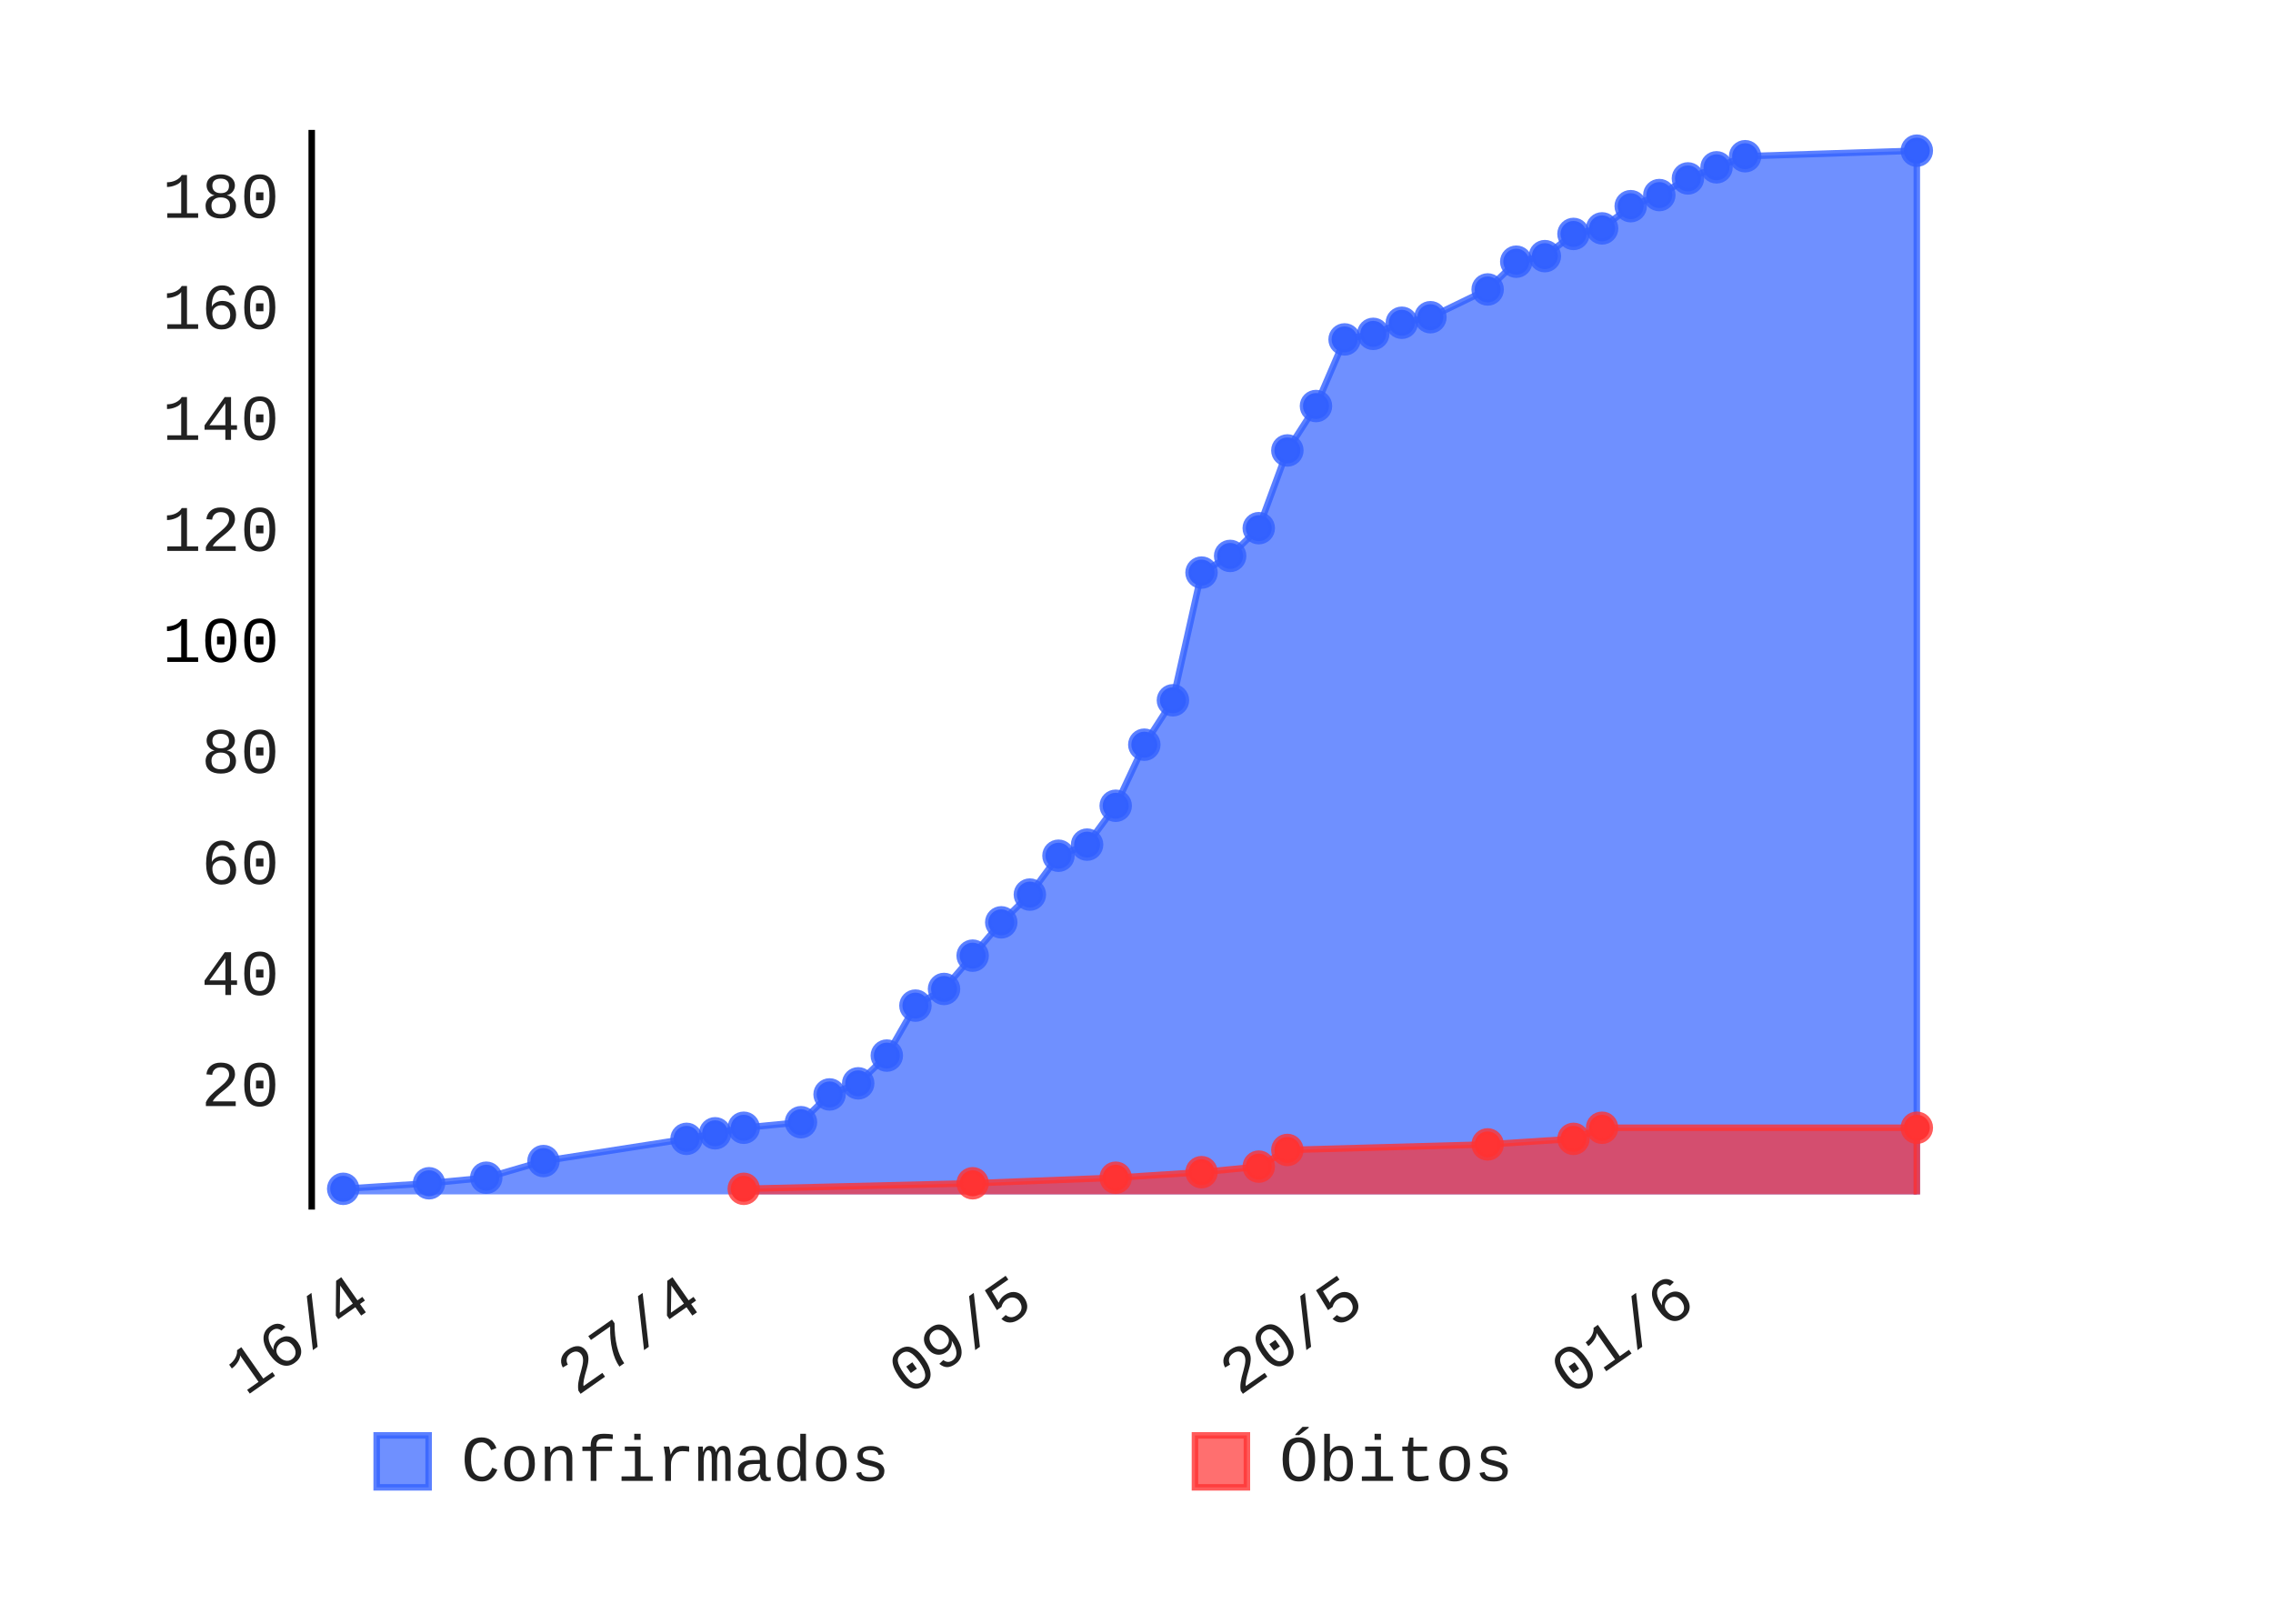
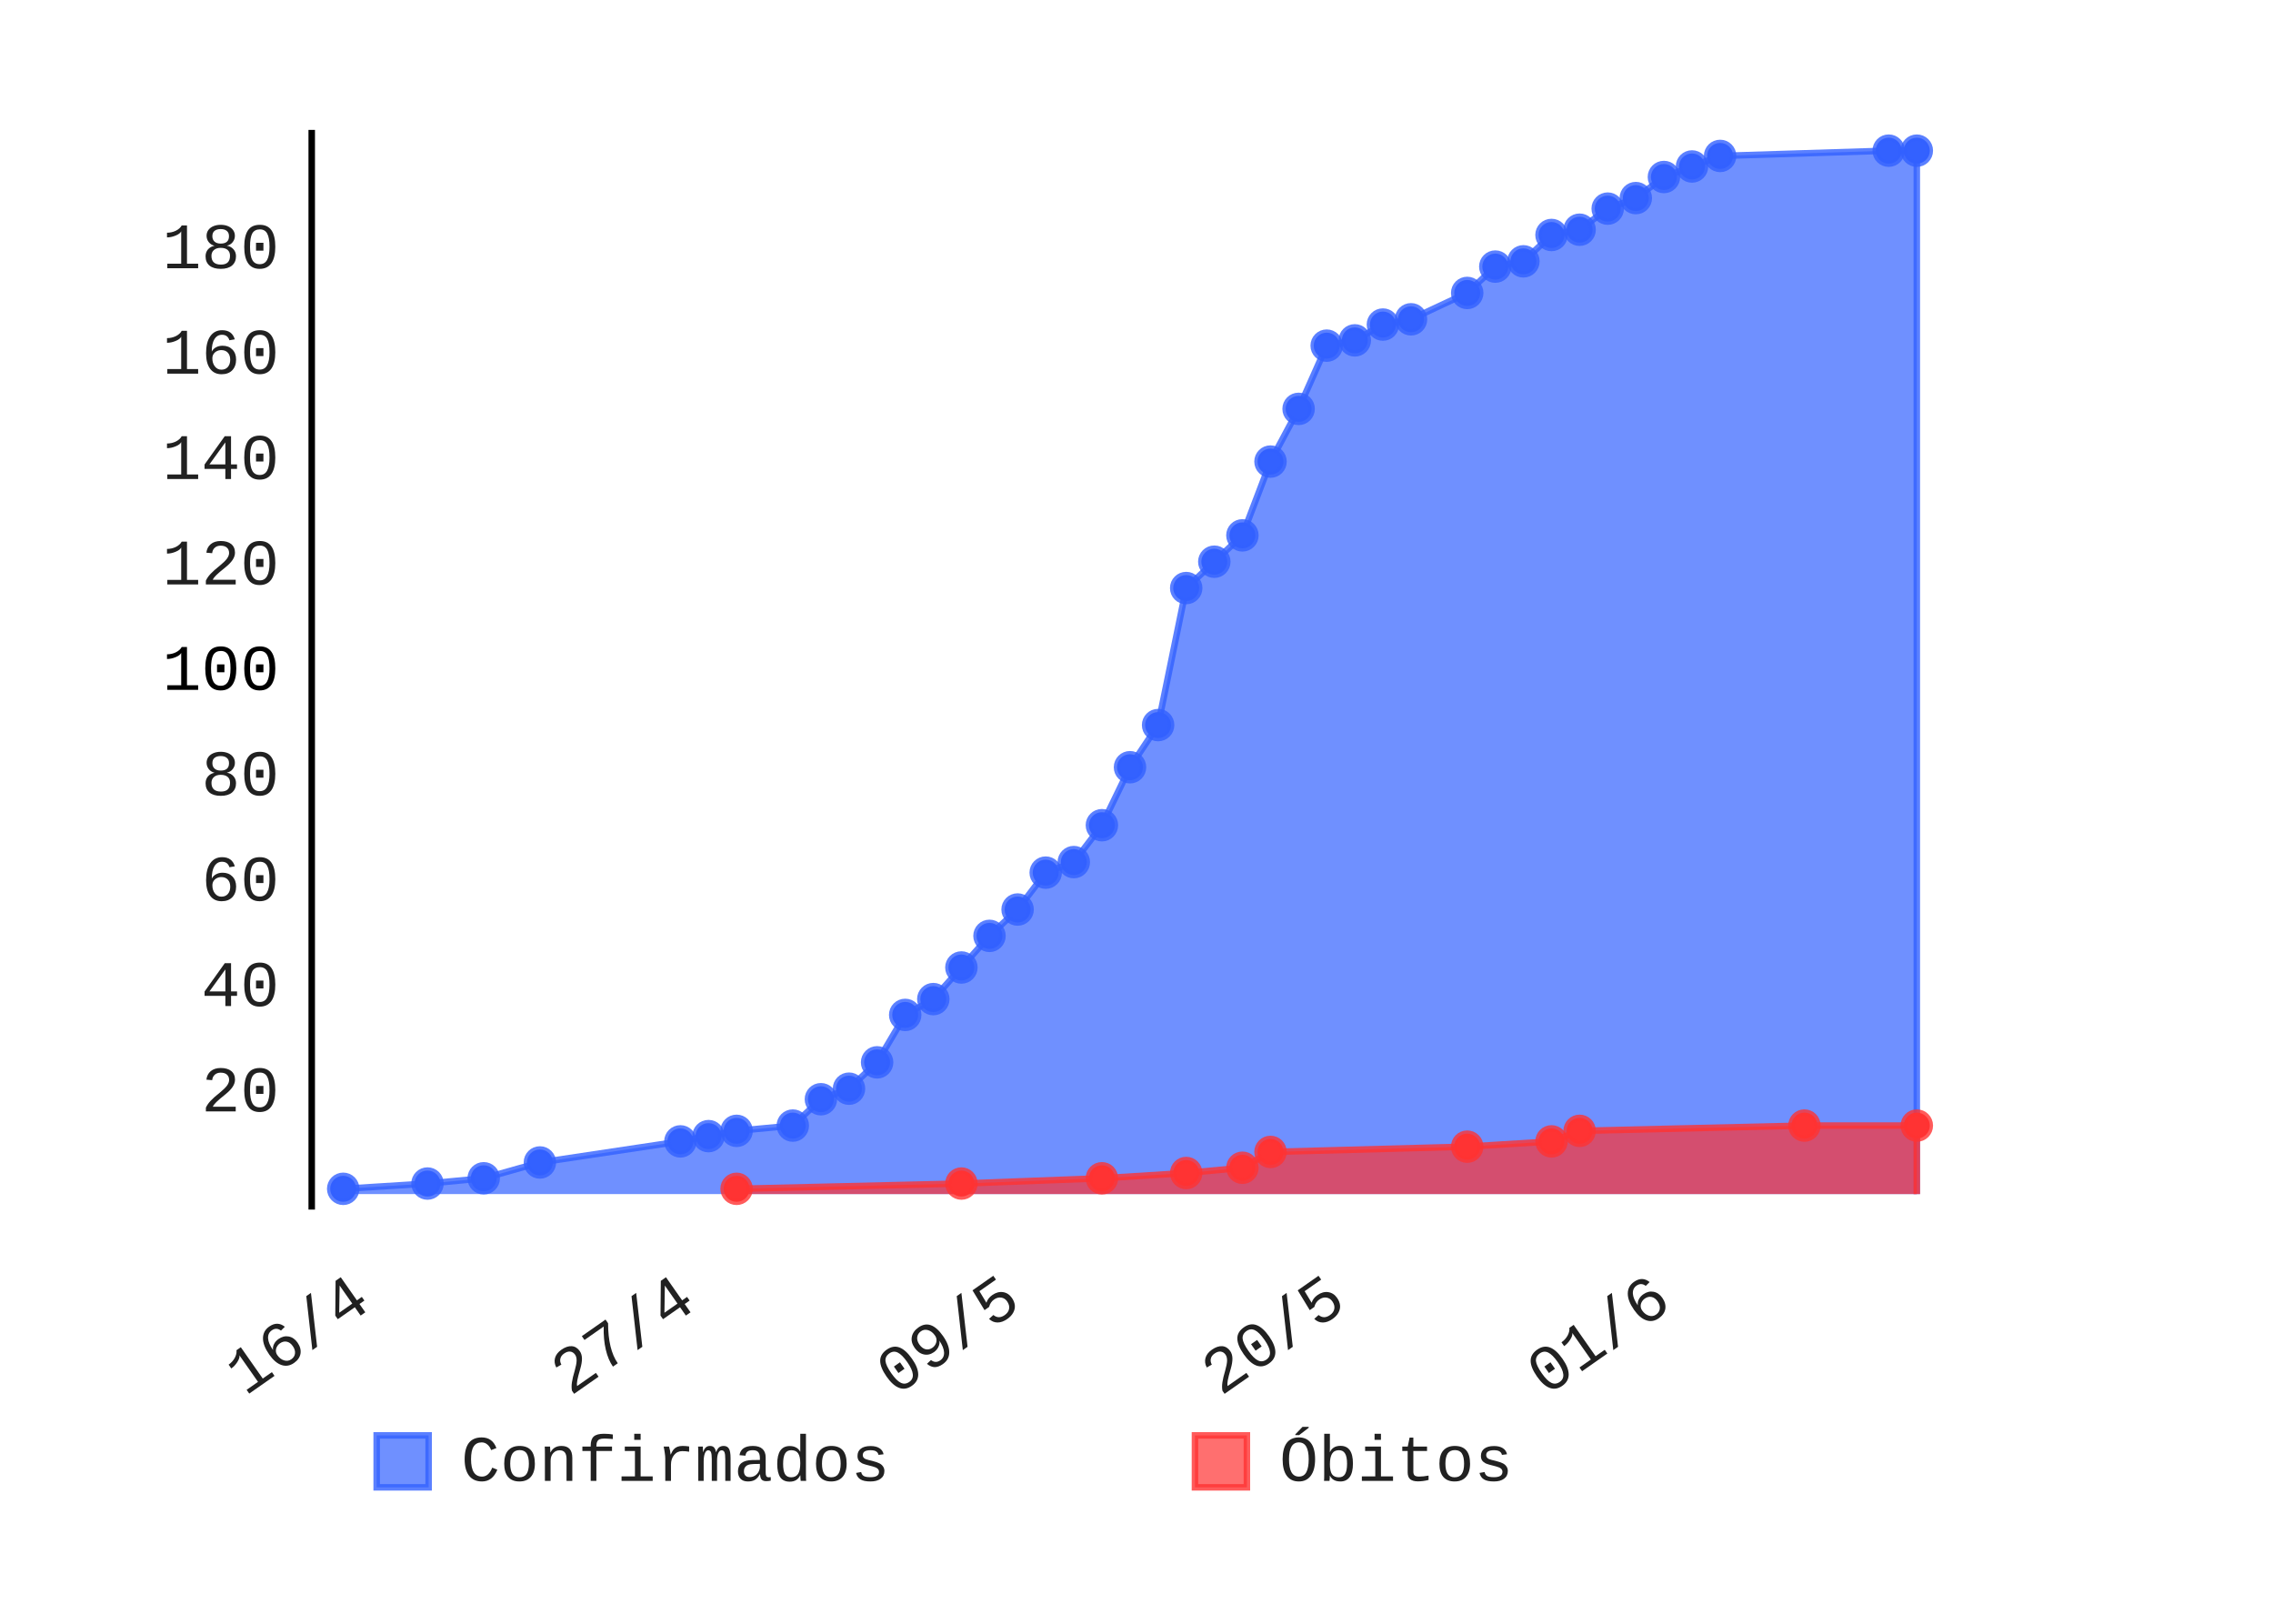
- <svg xmlns="http://www.w3.org/2000/svg" class="pygal-chart" height="250" id="chart-8c2b1823-7211-4f76-8526-28f783f39e4a" viewBox="0 0 350 250" width="350">
+ <svg xmlns="http://www.w3.org/2000/svg" class="pygal-chart" height="250" id="chart-803a8c0d-1d61-4710-96f1-fffb880e6445" viewBox="0 0 350 250" width="350">
  <defs>
-     <style type="text/css">#chart-8c2b1823-7211-4f76-8526-28f783f39e4a{-webkit-user-select:none;-webkit-font-smoothing:antialiased;font-family:Consolas,"Liberation Mono",Menlo,Courier,monospace}#chart-8c2b1823-7211-4f76-8526-28f783f39e4a .title{font-family:Consolas,"Liberation Mono",Menlo,Courier,monospace;font-size:8px}#chart-8c2b1823-7211-4f76-8526-28f783f39e4a .legends .legend text{font-family:Consolas,"Liberation Mono",Menlo,Courier,monospace;font-size:10px}#chart-8c2b1823-7211-4f76-8526-28f783f39e4a .axis text{font-family:Consolas,"Liberation Mono",Menlo,Courier,monospace;font-size:10px}#chart-8c2b1823-7211-4f76-8526-28f783f39e4a .axis text.major{font-family:Consolas,"Liberation Mono",Menlo,Courier,monospace;font-size:10px}#chart-8c2b1823-7211-4f76-8526-28f783f39e4a .text-overlay text.value{font-family:Consolas,"Liberation Mono",Menlo,Courier,monospace;font-size:16px}#chart-8c2b1823-7211-4f76-8526-28f783f39e4a .text-overlay text.label{font-family:Consolas,"Liberation Mono",Menlo,Courier,monospace;font-size:10px}#chart-8c2b1823-7211-4f76-8526-28f783f39e4a .tooltip{font-family:Consolas,"Liberation Mono",Menlo,Courier,monospace;font-size:12px}#chart-8c2b1823-7211-4f76-8526-28f783f39e4a text.no_data{font-family:Consolas,"Liberation Mono",Menlo,Courier,monospace;font-size:64px}
- #chart-8c2b1823-7211-4f76-8526-28f783f39e4a{background-color:transparent}#chart-8c2b1823-7211-4f76-8526-28f783f39e4a path,#chart-8c2b1823-7211-4f76-8526-28f783f39e4a line,#chart-8c2b1823-7211-4f76-8526-28f783f39e4a rect,#chart-8c2b1823-7211-4f76-8526-28f783f39e4a circle{-webkit-transition:150ms;-moz-transition:150ms;transition:150ms}#chart-8c2b1823-7211-4f76-8526-28f783f39e4a .graph &gt; .background{fill:transparent}#chart-8c2b1823-7211-4f76-8526-28f783f39e4a .plot &gt; .background{fill:rgba(255,255,255,1)}#chart-8c2b1823-7211-4f76-8526-28f783f39e4a .graph{fill:rgba(0,0,0,.87)}#chart-8c2b1823-7211-4f76-8526-28f783f39e4a text.no_data{fill:rgba(0,0,0,1)}#chart-8c2b1823-7211-4f76-8526-28f783f39e4a .title{fill:rgba(0,0,0,1)}#chart-8c2b1823-7211-4f76-8526-28f783f39e4a .legends .legend text{fill:rgba(0,0,0,.87)}#chart-8c2b1823-7211-4f76-8526-28f783f39e4a .legends .legend:hover text{fill:rgba(0,0,0,1)}#chart-8c2b1823-7211-4f76-8526-28f783f39e4a .axis .line{stroke:rgba(0,0,0,1)}#chart-8c2b1823-7211-4f76-8526-28f783f39e4a .axis .guide.line{stroke:rgba(0,0,0,.54)}#chart-8c2b1823-7211-4f76-8526-28f783f39e4a .axis .major.line{stroke:rgba(0,0,0,.87)}#chart-8c2b1823-7211-4f76-8526-28f783f39e4a .axis text.major{fill:rgba(0,0,0,1)}#chart-8c2b1823-7211-4f76-8526-28f783f39e4a .axis.y .guides:hover .guide.line,#chart-8c2b1823-7211-4f76-8526-28f783f39e4a .line-graph .axis.x .guides:hover .guide.line,#chart-8c2b1823-7211-4f76-8526-28f783f39e4a .stackedline-graph .axis.x .guides:hover .guide.line,#chart-8c2b1823-7211-4f76-8526-28f783f39e4a .xy-graph .axis.x .guides:hover .guide.line{stroke:rgba(0,0,0,1)}#chart-8c2b1823-7211-4f76-8526-28f783f39e4a .axis .guides:hover text{fill:rgba(0,0,0,1)}#chart-8c2b1823-7211-4f76-8526-28f783f39e4a .reactive{fill-opacity:.7;stroke-opacity:.8}#chart-8c2b1823-7211-4f76-8526-28f783f39e4a .ci{stroke:rgba(0,0,0,.87)}#chart-8c2b1823-7211-4f76-8526-28f783f39e4a .reactive.active,#chart-8c2b1823-7211-4f76-8526-28f783f39e4a .active .reactive{fill-opacity:.8;stroke-opacity:.9;stroke-width:4}#chart-8c2b1823-7211-4f76-8526-28f783f39e4a .ci .reactive.active{stroke-width:1.5}#chart-8c2b1823-7211-4f76-8526-28f783f39e4a .series text{fill:rgba(0,0,0,1)}#chart-8c2b1823-7211-4f76-8526-28f783f39e4a .tooltip rect{fill:rgba(255,255,255,1);stroke:rgba(0,0,0,1);-webkit-transition:opacity 150ms;-moz-transition:opacity 150ms;transition:opacity 150ms}#chart-8c2b1823-7211-4f76-8526-28f783f39e4a .tooltip .label{fill:rgba(0,0,0,.87)}#chart-8c2b1823-7211-4f76-8526-28f783f39e4a .tooltip .label{fill:rgba(0,0,0,.87)}#chart-8c2b1823-7211-4f76-8526-28f783f39e4a .tooltip .legend{font-size:.8em;fill:rgba(0,0,0,.54)}#chart-8c2b1823-7211-4f76-8526-28f783f39e4a .tooltip .x_label{font-size:.6em;fill:rgba(0,0,0,1)}#chart-8c2b1823-7211-4f76-8526-28f783f39e4a .tooltip .xlink{font-size:.5em;text-decoration:underline}#chart-8c2b1823-7211-4f76-8526-28f783f39e4a .tooltip .value{font-size:1.5em}#chart-8c2b1823-7211-4f76-8526-28f783f39e4a .bound{font-size:.5em}#chart-8c2b1823-7211-4f76-8526-28f783f39e4a .max-value{font-size:.75em;fill:rgba(0,0,0,.54)}#chart-8c2b1823-7211-4f76-8526-28f783f39e4a .map-element{fill:rgba(255,255,255,1);stroke:rgba(0,0,0,.54) !important}#chart-8c2b1823-7211-4f76-8526-28f783f39e4a .map-element .reactive{fill-opacity:inherit;stroke-opacity:inherit}#chart-8c2b1823-7211-4f76-8526-28f783f39e4a .color-0,#chart-8c2b1823-7211-4f76-8526-28f783f39e4a .color-0 a:visited{stroke:#3361FF;fill:#3361FF}#chart-8c2b1823-7211-4f76-8526-28f783f39e4a .color-1,#chart-8c2b1823-7211-4f76-8526-28f783f39e4a .color-1 a:visited{stroke:#FF3333;fill:#FF3333}#chart-8c2b1823-7211-4f76-8526-28f783f39e4a .text-overlay .color-0 text{fill:black}#chart-8c2b1823-7211-4f76-8526-28f783f39e4a .text-overlay .color-1 text{fill:black}
- #chart-8c2b1823-7211-4f76-8526-28f783f39e4a text.no_data{text-anchor:middle}#chart-8c2b1823-7211-4f76-8526-28f783f39e4a .guide.line{fill:none}#chart-8c2b1823-7211-4f76-8526-28f783f39e4a .centered{text-anchor:middle}#chart-8c2b1823-7211-4f76-8526-28f783f39e4a .title{text-anchor:middle}#chart-8c2b1823-7211-4f76-8526-28f783f39e4a .legends .legend text{fill-opacity:1}#chart-8c2b1823-7211-4f76-8526-28f783f39e4a .axis.x text{text-anchor:middle}#chart-8c2b1823-7211-4f76-8526-28f783f39e4a .axis.x:not(.web) text[transform]{text-anchor:start}#chart-8c2b1823-7211-4f76-8526-28f783f39e4a .axis.x:not(.web) text[transform].backwards{text-anchor:end}#chart-8c2b1823-7211-4f76-8526-28f783f39e4a .axis.y text{text-anchor:end}#chart-8c2b1823-7211-4f76-8526-28f783f39e4a .axis.y text[transform].backwards{text-anchor:start}#chart-8c2b1823-7211-4f76-8526-28f783f39e4a .axis.y2 text{text-anchor:start}#chart-8c2b1823-7211-4f76-8526-28f783f39e4a .axis.y2 text[transform].backwards{text-anchor:end}#chart-8c2b1823-7211-4f76-8526-28f783f39e4a .axis .guide.line{stroke-dasharray:4,4}#chart-8c2b1823-7211-4f76-8526-28f783f39e4a .axis .major.guide.line{stroke-dasharray:6,6}#chart-8c2b1823-7211-4f76-8526-28f783f39e4a .horizontal .axis.y .guide.line,#chart-8c2b1823-7211-4f76-8526-28f783f39e4a .horizontal .axis.y2 .guide.line,#chart-8c2b1823-7211-4f76-8526-28f783f39e4a .vertical .axis.x .guide.line{opacity:0}#chart-8c2b1823-7211-4f76-8526-28f783f39e4a .horizontal .axis.always_show .guide.line,#chart-8c2b1823-7211-4f76-8526-28f783f39e4a .vertical .axis.always_show .guide.line{opacity:1 !important}#chart-8c2b1823-7211-4f76-8526-28f783f39e4a .axis.y .guides:hover .guide.line,#chart-8c2b1823-7211-4f76-8526-28f783f39e4a .axis.y2 .guides:hover .guide.line,#chart-8c2b1823-7211-4f76-8526-28f783f39e4a .axis.x .guides:hover .guide.line{opacity:1}#chart-8c2b1823-7211-4f76-8526-28f783f39e4a .axis .guides:hover text{opacity:1}#chart-8c2b1823-7211-4f76-8526-28f783f39e4a .nofill{fill:none}#chart-8c2b1823-7211-4f76-8526-28f783f39e4a .subtle-fill{fill-opacity:.2}#chart-8c2b1823-7211-4f76-8526-28f783f39e4a .dot{stroke-width:1px;fill-opacity:1}#chart-8c2b1823-7211-4f76-8526-28f783f39e4a .dot.active{stroke-width:5px}#chart-8c2b1823-7211-4f76-8526-28f783f39e4a .dot.negative{fill:transparent}#chart-8c2b1823-7211-4f76-8526-28f783f39e4a text,#chart-8c2b1823-7211-4f76-8526-28f783f39e4a tspan{stroke:none !important}#chart-8c2b1823-7211-4f76-8526-28f783f39e4a .series text.active{opacity:1}#chart-8c2b1823-7211-4f76-8526-28f783f39e4a .tooltip rect{fill-opacity:.95;stroke-width:.5}#chart-8c2b1823-7211-4f76-8526-28f783f39e4a .tooltip text{fill-opacity:1}#chart-8c2b1823-7211-4f76-8526-28f783f39e4a .showable{visibility:hidden}#chart-8c2b1823-7211-4f76-8526-28f783f39e4a .showable.shown{visibility:visible}#chart-8c2b1823-7211-4f76-8526-28f783f39e4a .gauge-background{fill:rgba(229,229,229,1);stroke:none}#chart-8c2b1823-7211-4f76-8526-28f783f39e4a .bg-lines{stroke:transparent;stroke-width:2px}</style>
+     <style type="text/css">#chart-803a8c0d-1d61-4710-96f1-fffb880e6445{-webkit-user-select:none;-webkit-font-smoothing:antialiased;font-family:Consolas,"Liberation Mono",Menlo,Courier,monospace}#chart-803a8c0d-1d61-4710-96f1-fffb880e6445 .title{font-family:Consolas,"Liberation Mono",Menlo,Courier,monospace;font-size:8px}#chart-803a8c0d-1d61-4710-96f1-fffb880e6445 .legends .legend text{font-family:Consolas,"Liberation Mono",Menlo,Courier,monospace;font-size:10px}#chart-803a8c0d-1d61-4710-96f1-fffb880e6445 .axis text{font-family:Consolas,"Liberation Mono",Menlo,Courier,monospace;font-size:10px}#chart-803a8c0d-1d61-4710-96f1-fffb880e6445 .axis text.major{font-family:Consolas,"Liberation Mono",Menlo,Courier,monospace;font-size:10px}#chart-803a8c0d-1d61-4710-96f1-fffb880e6445 .text-overlay text.value{font-family:Consolas,"Liberation Mono",Menlo,Courier,monospace;font-size:16px}#chart-803a8c0d-1d61-4710-96f1-fffb880e6445 .text-overlay text.label{font-family:Consolas,"Liberation Mono",Menlo,Courier,monospace;font-size:10px}#chart-803a8c0d-1d61-4710-96f1-fffb880e6445 .tooltip{font-family:Consolas,"Liberation Mono",Menlo,Courier,monospace;font-size:12px}#chart-803a8c0d-1d61-4710-96f1-fffb880e6445 text.no_data{font-family:Consolas,"Liberation Mono",Menlo,Courier,monospace;font-size:64px}
+ #chart-803a8c0d-1d61-4710-96f1-fffb880e6445{background-color:transparent}#chart-803a8c0d-1d61-4710-96f1-fffb880e6445 path,#chart-803a8c0d-1d61-4710-96f1-fffb880e6445 line,#chart-803a8c0d-1d61-4710-96f1-fffb880e6445 rect,#chart-803a8c0d-1d61-4710-96f1-fffb880e6445 circle{-webkit-transition:150ms;-moz-transition:150ms;transition:150ms}#chart-803a8c0d-1d61-4710-96f1-fffb880e6445 .graph &gt; .background{fill:transparent}#chart-803a8c0d-1d61-4710-96f1-fffb880e6445 .plot &gt; .background{fill:rgba(255,255,255,1)}#chart-803a8c0d-1d61-4710-96f1-fffb880e6445 .graph{fill:rgba(0,0,0,.87)}#chart-803a8c0d-1d61-4710-96f1-fffb880e6445 text.no_data{fill:rgba(0,0,0,1)}#chart-803a8c0d-1d61-4710-96f1-fffb880e6445 .title{fill:rgba(0,0,0,1)}#chart-803a8c0d-1d61-4710-96f1-fffb880e6445 .legends .legend text{fill:rgba(0,0,0,.87)}#chart-803a8c0d-1d61-4710-96f1-fffb880e6445 .legends .legend:hover text{fill:rgba(0,0,0,1)}#chart-803a8c0d-1d61-4710-96f1-fffb880e6445 .axis .line{stroke:rgba(0,0,0,1)}#chart-803a8c0d-1d61-4710-96f1-fffb880e6445 .axis .guide.line{stroke:rgba(0,0,0,.54)}#chart-803a8c0d-1d61-4710-96f1-fffb880e6445 .axis .major.line{stroke:rgba(0,0,0,.87)}#chart-803a8c0d-1d61-4710-96f1-fffb880e6445 .axis text.major{fill:rgba(0,0,0,1)}#chart-803a8c0d-1d61-4710-96f1-fffb880e6445 .axis.y .guides:hover .guide.line,#chart-803a8c0d-1d61-4710-96f1-fffb880e6445 .line-graph .axis.x .guides:hover .guide.line,#chart-803a8c0d-1d61-4710-96f1-fffb880e6445 .stackedline-graph .axis.x .guides:hover .guide.line,#chart-803a8c0d-1d61-4710-96f1-fffb880e6445 .xy-graph .axis.x .guides:hover .guide.line{stroke:rgba(0,0,0,1)}#chart-803a8c0d-1d61-4710-96f1-fffb880e6445 .axis .guides:hover text{fill:rgba(0,0,0,1)}#chart-803a8c0d-1d61-4710-96f1-fffb880e6445 .reactive{fill-opacity:.7;stroke-opacity:.8}#chart-803a8c0d-1d61-4710-96f1-fffb880e6445 .ci{stroke:rgba(0,0,0,.87)}#chart-803a8c0d-1d61-4710-96f1-fffb880e6445 .reactive.active,#chart-803a8c0d-1d61-4710-96f1-fffb880e6445 .active .reactive{fill-opacity:.8;stroke-opacity:.9;stroke-width:4}#chart-803a8c0d-1d61-4710-96f1-fffb880e6445 .ci .reactive.active{stroke-width:1.5}#chart-803a8c0d-1d61-4710-96f1-fffb880e6445 .series text{fill:rgba(0,0,0,1)}#chart-803a8c0d-1d61-4710-96f1-fffb880e6445 .tooltip rect{fill:rgba(255,255,255,1);stroke:rgba(0,0,0,1);-webkit-transition:opacity 150ms;-moz-transition:opacity 150ms;transition:opacity 150ms}#chart-803a8c0d-1d61-4710-96f1-fffb880e6445 .tooltip .label{fill:rgba(0,0,0,.87)}#chart-803a8c0d-1d61-4710-96f1-fffb880e6445 .tooltip .label{fill:rgba(0,0,0,.87)}#chart-803a8c0d-1d61-4710-96f1-fffb880e6445 .tooltip .legend{font-size:.8em;fill:rgba(0,0,0,.54)}#chart-803a8c0d-1d61-4710-96f1-fffb880e6445 .tooltip .x_label{font-size:.6em;fill:rgba(0,0,0,1)}#chart-803a8c0d-1d61-4710-96f1-fffb880e6445 .tooltip .xlink{font-size:.5em;text-decoration:underline}#chart-803a8c0d-1d61-4710-96f1-fffb880e6445 .tooltip .value{font-size:1.5em}#chart-803a8c0d-1d61-4710-96f1-fffb880e6445 .bound{font-size:.5em}#chart-803a8c0d-1d61-4710-96f1-fffb880e6445 .max-value{font-size:.75em;fill:rgba(0,0,0,.54)}#chart-803a8c0d-1d61-4710-96f1-fffb880e6445 .map-element{fill:rgba(255,255,255,1);stroke:rgba(0,0,0,.54) !important}#chart-803a8c0d-1d61-4710-96f1-fffb880e6445 .map-element .reactive{fill-opacity:inherit;stroke-opacity:inherit}#chart-803a8c0d-1d61-4710-96f1-fffb880e6445 .color-0,#chart-803a8c0d-1d61-4710-96f1-fffb880e6445 .color-0 a:visited{stroke:#3361FF;fill:#3361FF}#chart-803a8c0d-1d61-4710-96f1-fffb880e6445 .color-1,#chart-803a8c0d-1d61-4710-96f1-fffb880e6445 .color-1 a:visited{stroke:#FF3333;fill:#FF3333}#chart-803a8c0d-1d61-4710-96f1-fffb880e6445 .text-overlay .color-0 text{fill:black}#chart-803a8c0d-1d61-4710-96f1-fffb880e6445 .text-overlay .color-1 text{fill:black}
+ #chart-803a8c0d-1d61-4710-96f1-fffb880e6445 text.no_data{text-anchor:middle}#chart-803a8c0d-1d61-4710-96f1-fffb880e6445 .guide.line{fill:none}#chart-803a8c0d-1d61-4710-96f1-fffb880e6445 .centered{text-anchor:middle}#chart-803a8c0d-1d61-4710-96f1-fffb880e6445 .title{text-anchor:middle}#chart-803a8c0d-1d61-4710-96f1-fffb880e6445 .legends .legend text{fill-opacity:1}#chart-803a8c0d-1d61-4710-96f1-fffb880e6445 .axis.x text{text-anchor:middle}#chart-803a8c0d-1d61-4710-96f1-fffb880e6445 .axis.x:not(.web) text[transform]{text-anchor:start}#chart-803a8c0d-1d61-4710-96f1-fffb880e6445 .axis.x:not(.web) text[transform].backwards{text-anchor:end}#chart-803a8c0d-1d61-4710-96f1-fffb880e6445 .axis.y text{text-anchor:end}#chart-803a8c0d-1d61-4710-96f1-fffb880e6445 .axis.y text[transform].backwards{text-anchor:start}#chart-803a8c0d-1d61-4710-96f1-fffb880e6445 .axis.y2 text{text-anchor:start}#chart-803a8c0d-1d61-4710-96f1-fffb880e6445 .axis.y2 text[transform].backwards{text-anchor:end}#chart-803a8c0d-1d61-4710-96f1-fffb880e6445 .axis .guide.line{stroke-dasharray:4,4}#chart-803a8c0d-1d61-4710-96f1-fffb880e6445 .axis .major.guide.line{stroke-dasharray:6,6}#chart-803a8c0d-1d61-4710-96f1-fffb880e6445 .horizontal .axis.y .guide.line,#chart-803a8c0d-1d61-4710-96f1-fffb880e6445 .horizontal .axis.y2 .guide.line,#chart-803a8c0d-1d61-4710-96f1-fffb880e6445 .vertical .axis.x .guide.line{opacity:0}#chart-803a8c0d-1d61-4710-96f1-fffb880e6445 .horizontal .axis.always_show .guide.line,#chart-803a8c0d-1d61-4710-96f1-fffb880e6445 .vertical .axis.always_show .guide.line{opacity:1 !important}#chart-803a8c0d-1d61-4710-96f1-fffb880e6445 .axis.y .guides:hover .guide.line,#chart-803a8c0d-1d61-4710-96f1-fffb880e6445 .axis.y2 .guides:hover .guide.line,#chart-803a8c0d-1d61-4710-96f1-fffb880e6445 .axis.x .guides:hover .guide.line{opacity:1}#chart-803a8c0d-1d61-4710-96f1-fffb880e6445 .axis .guides:hover text{opacity:1}#chart-803a8c0d-1d61-4710-96f1-fffb880e6445 .nofill{fill:none}#chart-803a8c0d-1d61-4710-96f1-fffb880e6445 .subtle-fill{fill-opacity:.2}#chart-803a8c0d-1d61-4710-96f1-fffb880e6445 .dot{stroke-width:1px;fill-opacity:1}#chart-803a8c0d-1d61-4710-96f1-fffb880e6445 .dot.active{stroke-width:5px}#chart-803a8c0d-1d61-4710-96f1-fffb880e6445 .dot.negative{fill:transparent}#chart-803a8c0d-1d61-4710-96f1-fffb880e6445 text,#chart-803a8c0d-1d61-4710-96f1-fffb880e6445 tspan{stroke:none !important}#chart-803a8c0d-1d61-4710-96f1-fffb880e6445 .series text.active{opacity:1}#chart-803a8c0d-1d61-4710-96f1-fffb880e6445 .tooltip rect{fill-opacity:.95;stroke-width:.5}#chart-803a8c0d-1d61-4710-96f1-fffb880e6445 .tooltip text{fill-opacity:1}#chart-803a8c0d-1d61-4710-96f1-fffb880e6445 .showable{visibility:hidden}#chart-803a8c0d-1d61-4710-96f1-fffb880e6445 .showable.shown{visibility:visible}#chart-803a8c0d-1d61-4710-96f1-fffb880e6445 .gauge-background{fill:rgba(229,229,229,1);stroke:none}#chart-803a8c0d-1d61-4710-96f1-fffb880e6445 .bg-lines{stroke:transparent;stroke-width:2px}</style>
  </defs>
  <g class="graph datetimeline-graph vertical">
    <rect class="background" height="250" width="350" x="0" y="0" />
    <g class="plot" transform="translate(48, 20)">
      <rect class="background" height="166.234" width="252.0" x="0" y="0" />
      <g class="axis y">
        <g class="guides">
-           <text class="" x="-5" y="150.297">20</text>
-         </g>
-         <g class="guides">
-           <text class="" x="-5" y="133.202">40</text>
-         </g>
-         <g class="guides">
-           <text class="" x="-5" y="116.106">60</text>
-         </g>
-         <g class="guides">
-           <text class="" x="-5" y="99.011">80</text>
-         </g>
-         <g class="guides">
-           <text class="major" x="-5" y="81.916">100</text>
-         </g>
-         <g class="guides">
-           <text class="" x="-5" y="64.821">120</text>
-         </g>
-         <g class="guides">
-           <text class="" x="-5" y="47.725">140</text>
-         </g>
-         <g class="guides">
-           <text class="" x="-5" y="30.63">160</text>
-         </g>
-         <g class="guides">
-           <text class="" x="-5" y="13.535">180</text>
+           <text class="" x="-5" y="151.121">20</text>
+         </g>
+         <g class="guides">
+           <text class="" x="-5" y="134.894">40</text>
+         </g>
+         <g class="guides">
+           <text class="" x="-5" y="118.666">60</text>
+         </g>
+         <g class="guides">
+           <text class="" x="-5" y="102.439">80</text>
+         </g>
+         <g class="guides">
+           <text class="major" x="-5" y="86.211">100</text>
+         </g>
+         <g class="guides">
+           <text class="" x="-5" y="69.984">120</text>
+         </g>
+         <g class="guides">
+           <text class="" x="-5" y="53.756">140</text>
+         </g>
+         <g class="guides">
+           <text class="" x="-5" y="37.529">160</text>
+         </g>
+         <g class="guides">
+           <text class="" x="-5" y="21.302">180</text>
        </g>
      </g>
      <g class="axis x">
        <path class="line" d="M0 0 v166.234" />
        <g class="guides">
-           <path class="guide line" d="M9.497 0 v166.234" />
-           <text class="backwards" transform="rotate(325 9.496503 181.2342)" x="9.497" y="181.234">16/4</text>
-         </g>
-         <g class="guides">
-           <path class="guide line" d="M60.487 0 v166.234" />
-           <text class="backwards" transform="rotate(325 60.48718 181.2342)" x="60.487" y="181.234">27/4</text>
-         </g>
-         <g class="guides">
-           <path class="guide line" d="M111.478 0 v166.234" />
-           <text class="backwards" transform="rotate(325 111.4779 181.2342)" x="111.478" y="181.234">09/5</text>
-         </g>
-         <g class="guides">
-           <path class="guide line" d="M162.469 0 v166.234" />
-           <text class="backwards" transform="rotate(325 162.4685 181.2342)" x="162.469" y="181.234">20/5</text>
-         </g>
-         <g class="guides">
-           <path class="guide line" d="M213.459 0 v166.234" />
-           <text class="backwards" transform="rotate(325 213.4592 181.2342)" x="213.459" y="181.234">01/6</text>
+           <path class="guide line" d="M9.413 0 v166.234" />
+           <text class="backwards" transform="rotate(325 9.413462 181.2342)" x="9.413" y="181.234">16/4</text>
+         </g>
+         <g class="guides">
+           <path class="guide line" d="M59.494 0 v166.234" />
+           <text class="backwards" transform="rotate(325 59.49359 181.2342)" x="59.494" y="181.234">27/4</text>
+         </g>
+         <g class="guides">
+           <path class="guide line" d="M109.574 0 v166.234" />
+           <text class="backwards" transform="rotate(325 109.5737 181.2342)" x="109.574" y="181.234">09/5</text>
+         </g>
+         <g class="guides">
+           <path class="guide line" d="M159.654 0 v166.234" />
+           <text class="backwards" transform="rotate(325 159.6538 181.2342)" x="159.654" y="181.234">20/5</text>
+         </g>
+         <g class="guides">
+           <path class="guide line" d="M209.734 0 v166.234" />
+           <text class="backwards" transform="rotate(325 209.734 181.2342)" x="209.734" y="181.234">01/6</text>
        </g>
      </g>
      <g class="series serie-0 color-0">
-         <path class="line reactive" d="M4.846 163.892 L4.846 163.037 18.063 162.183 26.874 161.328 35.685 158.764 57.713 155.344 62.119 154.49 66.524 153.635 75.336 152.78 79.741 148.506 84.147 146.797 88.552 142.523 92.958 134.83 97.364 132.266 101.769 127.137 106.175 122.009 110.58 117.735 114.986 111.752 119.392 110.042 123.797 104.059 128.203 94.656 132.608 87.818 137.014 68.159 141.42 65.594 145.825 61.321 150.231 49.354 154.636 42.516 159.042 32.259 163.448 31.404 167.853 29.694 172.259 28.84 181.07 24.566 185.476 20.292 189.881 19.437 194.287 16.018 198.692 15.163 203.098 11.744 207.503 10.035 211.909 7.471 216.315 5.761 220.72 4.052 247.154 3.197 247.154 163.892" />
+         <path class="line reactive" d="M4.846 163.849 L4.846 163.037 17.827 162.226 26.481 161.415 35.135 158.98 56.769 155.735 61.096 154.924 65.423 154.112 74.077 153.301 78.404 149.244 82.731 147.621 87.058 143.564 91.385 136.262 95.712 133.828 100.038 128.96 104.365 124.091 108.692 120.035 113.019 114.355 117.346 112.732 121.673 107.053 126 98.127 130.327 91.637 134.654 70.541 138.981 66.484 143.308 62.427 147.635 51.068 151.962 42.954 156.288 33.218 160.615 32.406 164.942 29.972 169.269 29.161 177.923 25.104 182.25 21.047 186.577 20.236 190.904 16.179 195.231 15.367 199.558 12.122 203.885 10.499 208.212 7.254 212.538 5.631 216.865 4.008 242.827 3.197 247.154 3.197 247.154 163.849" />
      </g>
      <g class="series serie-1 color-1">
-         <path class="line reactive" d="M66.524 163.892 L66.524 163.037 101.769 162.183 123.797 161.328 137.014 160.473 145.825 159.618 150.231 157.054 181.07 156.199 194.287 155.344 198.692 153.635 247.154 153.635 247.154 163.892" />
+         <path class="line reactive" d="M65.423 163.849 L65.423 163.037 100.038 162.226 121.673 161.415 134.654 160.603 143.308 159.792 147.635 157.358 177.923 156.546 190.904 155.735 195.231 154.112 229.846 153.301 247.154 153.301 247.154 163.849" />
      </g>
    </g>
    <g class="titles" />
    <g class="plot overlay" transform="translate(48, 20)">
      <g class="series serie-0 color-0">
        <g class="dots">
          <circle class="dot reactive tooltip-trigger" cx="4.846" cy="163.037" r="2" />
        </g>
        <g class="dots">
-           <circle class="dot reactive tooltip-trigger" cx="18.063" cy="162.183" r="2" />
-         </g>
-         <g class="dots">
-           <circle class="dot reactive tooltip-trigger" cx="26.874" cy="161.328" r="2" />
-         </g>
-         <g class="dots">
-           <circle class="dot reactive tooltip-trigger" cx="35.685" cy="158.764" r="2" />
-         </g>
-         <g class="dots">
-           <circle class="dot reactive tooltip-trigger" cx="57.713" cy="155.344" r="2" />
-         </g>
-         <g class="dots">
-           <circle class="dot reactive tooltip-trigger" cx="62.119" cy="154.49" r="2" />
-         </g>
-         <g class="dots">
-           <circle class="dot reactive tooltip-trigger" cx="66.524" cy="153.635" r="2" />
-         </g>
-         <g class="dots">
-           <circle class="dot reactive tooltip-trigger" cx="75.336" cy="152.78" r="2" />
-         </g>
-         <g class="dots">
-           <circle class="dot reactive tooltip-trigger" cx="79.741" cy="148.506" r="2" />
-         </g>
-         <g class="dots">
-           <circle class="dot reactive tooltip-trigger" cx="84.147" cy="146.797" r="2" />
-         </g>
-         <g class="dots">
-           <circle class="dot reactive tooltip-trigger" cx="88.552" cy="142.523" r="2" />
-         </g>
-         <g class="dots">
-           <circle class="dot reactive tooltip-trigger" cx="92.958" cy="134.83" r="2" />
-         </g>
-         <g class="dots">
-           <circle class="dot reactive tooltip-trigger" cx="97.364" cy="132.266" r="2" />
-         </g>
-         <g class="dots">
-           <circle class="dot reactive tooltip-trigger" cx="101.769" cy="127.137" r="2" />
-         </g>
-         <g class="dots">
-           <circle class="dot reactive tooltip-trigger" cx="106.175" cy="122.009" r="2" />
-         </g>
-         <g class="dots">
-           <circle class="dot reactive tooltip-trigger" cx="110.58" cy="117.735" r="2" />
-         </g>
-         <g class="dots">
-           <circle class="dot reactive tooltip-trigger" cx="114.986" cy="111.752" r="2" />
-         </g>
-         <g class="dots">
-           <circle class="dot reactive tooltip-trigger" cx="119.392" cy="110.042" r="2" />
-         </g>
-         <g class="dots">
-           <circle class="dot reactive tooltip-trigger" cx="123.797" cy="104.059" r="2" />
-         </g>
-         <g class="dots">
-           <circle class="dot reactive tooltip-trigger" cx="128.203" cy="94.656" r="2" />
-         </g>
-         <g class="dots">
-           <circle class="dot reactive tooltip-trigger" cx="132.608" cy="87.818" r="2" />
-         </g>
-         <g class="dots">
-           <circle class="dot reactive tooltip-trigger" cx="137.014" cy="68.159" r="2" />
-         </g>
-         <g class="dots">
-           <circle class="dot reactive tooltip-trigger" cx="141.42" cy="65.594" r="2" />
-         </g>
-         <g class="dots">
-           <circle class="dot reactive tooltip-trigger" cx="145.825" cy="61.321" r="2" />
-         </g>
-         <g class="dots">
-           <circle class="dot reactive tooltip-trigger" cx="150.231" cy="49.354" r="2" />
-         </g>
-         <g class="dots">
-           <circle class="dot reactive tooltip-trigger" cx="154.636" cy="42.516" r="2" />
-         </g>
-         <g class="dots">
-           <circle class="dot reactive tooltip-trigger" cx="159.042" cy="32.259" r="2" />
-         </g>
-         <g class="dots">
-           <circle class="dot reactive tooltip-trigger" cx="163.448" cy="31.404" r="2" />
-         </g>
-         <g class="dots">
-           <circle class="dot reactive tooltip-trigger" cx="167.853" cy="29.694" r="2" />
-         </g>
-         <g class="dots">
-           <circle class="dot reactive tooltip-trigger" cx="172.259" cy="28.84" r="2" />
-         </g>
-         <g class="dots">
-           <circle class="dot reactive tooltip-trigger" cx="181.07" cy="24.566" r="2" />
-         </g>
-         <g class="dots">
-           <circle class="dot reactive tooltip-trigger" cx="185.476" cy="20.292" r="2" />
-         </g>
-         <g class="dots">
-           <circle class="dot reactive tooltip-trigger" cx="189.881" cy="19.437" r="2" />
-         </g>
-         <g class="dots">
-           <circle class="dot reactive tooltip-trigger" cx="194.287" cy="16.018" r="2" />
-         </g>
-         <g class="dots">
-           <circle class="dot reactive tooltip-trigger" cx="198.692" cy="15.163" r="2" />
-         </g>
-         <g class="dots">
-           <circle class="dot reactive tooltip-trigger" cx="203.098" cy="11.744" r="2" />
-         </g>
-         <g class="dots">
-           <circle class="dot reactive tooltip-trigger" cx="207.503" cy="10.035" r="2" />
-         </g>
-         <g class="dots">
-           <circle class="dot reactive tooltip-trigger" cx="211.909" cy="7.471" r="2" />
-         </g>
-         <g class="dots">
-           <circle class="dot reactive tooltip-trigger" cx="216.315" cy="5.761" r="2" />
-         </g>
-         <g class="dots">
-           <circle class="dot reactive tooltip-trigger" cx="220.72" cy="4.052" r="2" />
+           <circle class="dot reactive tooltip-trigger" cx="17.827" cy="162.226" r="2" />
+         </g>
+         <g class="dots">
+           <circle class="dot reactive tooltip-trigger" cx="26.481" cy="161.415" r="2" />
+         </g>
+         <g class="dots">
+           <circle class="dot reactive tooltip-trigger" cx="35.135" cy="158.98" r="2" />
+         </g>
+         <g class="dots">
+           <circle class="dot reactive tooltip-trigger" cx="56.769" cy="155.735" r="2" />
+         </g>
+         <g class="dots">
+           <circle class="dot reactive tooltip-trigger" cx="61.096" cy="154.924" r="2" />
+         </g>
+         <g class="dots">
+           <circle class="dot reactive tooltip-trigger" cx="65.423" cy="154.112" r="2" />
+         </g>
+         <g class="dots">
+           <circle class="dot reactive tooltip-trigger" cx="74.077" cy="153.301" r="2" />
+         </g>
+         <g class="dots">
+           <circle class="dot reactive tooltip-trigger" cx="78.404" cy="149.244" r="2" />
+         </g>
+         <g class="dots">
+           <circle class="dot reactive tooltip-trigger" cx="82.731" cy="147.621" r="2" />
+         </g>
+         <g class="dots">
+           <circle class="dot reactive tooltip-trigger" cx="87.058" cy="143.564" r="2" />
+         </g>
+         <g class="dots">
+           <circle class="dot reactive tooltip-trigger" cx="91.385" cy="136.262" r="2" />
+         </g>
+         <g class="dots">
+           <circle class="dot reactive tooltip-trigger" cx="95.712" cy="133.828" r="2" />
+         </g>
+         <g class="dots">
+           <circle class="dot reactive tooltip-trigger" cx="100.038" cy="128.96" r="2" />
+         </g>
+         <g class="dots">
+           <circle class="dot reactive tooltip-trigger" cx="104.365" cy="124.091" r="2" />
+         </g>
+         <g class="dots">
+           <circle class="dot reactive tooltip-trigger" cx="108.692" cy="120.035" r="2" />
+         </g>
+         <g class="dots">
+           <circle class="dot reactive tooltip-trigger" cx="113.019" cy="114.355" r="2" />
+         </g>
+         <g class="dots">
+           <circle class="dot reactive tooltip-trigger" cx="117.346" cy="112.732" r="2" />
+         </g>
+         <g class="dots">
+           <circle class="dot reactive tooltip-trigger" cx="121.673" cy="107.053" r="2" />
+         </g>
+         <g class="dots">
+           <circle class="dot reactive tooltip-trigger" cx="126.0" cy="98.127" r="2" />
+         </g>
+         <g class="dots">
+           <circle class="dot reactive tooltip-trigger" cx="130.327" cy="91.637" r="2" />
+         </g>
+         <g class="dots">
+           <circle class="dot reactive tooltip-trigger" cx="134.654" cy="70.541" r="2" />
+         </g>
+         <g class="dots">
+           <circle class="dot reactive tooltip-trigger" cx="138.981" cy="66.484" r="2" />
+         </g>
+         <g class="dots">
+           <circle class="dot reactive tooltip-trigger" cx="143.308" cy="62.427" r="2" />
+         </g>
+         <g class="dots">
+           <circle class="dot reactive tooltip-trigger" cx="147.635" cy="51.068" r="2" />
+         </g>
+         <g class="dots">
+           <circle class="dot reactive tooltip-trigger" cx="151.962" cy="42.954" r="2" />
+         </g>
+         <g class="dots">
+           <circle class="dot reactive tooltip-trigger" cx="156.288" cy="33.218" r="2" />
+         </g>
+         <g class="dots">
+           <circle class="dot reactive tooltip-trigger" cx="160.615" cy="32.406" r="2" />
+         </g>
+         <g class="dots">
+           <circle class="dot reactive tooltip-trigger" cx="164.942" cy="29.972" r="2" />
+         </g>
+         <g class="dots">
+           <circle class="dot reactive tooltip-trigger" cx="169.269" cy="29.161" r="2" />
+         </g>
+         <g class="dots">
+           <circle class="dot reactive tooltip-trigger" cx="177.923" cy="25.104" r="2" />
+         </g>
+         <g class="dots">
+           <circle class="dot reactive tooltip-trigger" cx="182.25" cy="21.047" r="2" />
+         </g>
+         <g class="dots">
+           <circle class="dot reactive tooltip-trigger" cx="186.577" cy="20.236" r="2" />
+         </g>
+         <g class="dots">
+           <circle class="dot reactive tooltip-trigger" cx="190.904" cy="16.179" r="2" />
+         </g>
+         <g class="dots">
+           <circle class="dot reactive tooltip-trigger" cx="195.231" cy="15.367" r="2" />
+         </g>
+         <g class="dots">
+           <circle class="dot reactive tooltip-trigger" cx="199.558" cy="12.122" r="2" />
+         </g>
+         <g class="dots">
+           <circle class="dot reactive tooltip-trigger" cx="203.885" cy="10.499" r="2" />
+         </g>
+         <g class="dots">
+           <circle class="dot reactive tooltip-trigger" cx="208.212" cy="7.254" r="2" />
+         </g>
+         <g class="dots">
+           <circle class="dot reactive tooltip-trigger" cx="212.538" cy="5.631" r="2" />
+         </g>
+         <g class="dots">
+           <circle class="dot reactive tooltip-trigger" cx="216.865" cy="4.008" r="2" />
+         </g>
+         <g class="dots">
+           <circle class="dot reactive tooltip-trigger" cx="242.827" cy="3.197" r="2" />
        </g>
        <g class="dots">
          <circle class="dot reactive tooltip-trigger" cx="247.154" cy="3.197" r="2" />
        </g>
      </g>
      <g class="series serie-1 color-1">
        <g class="dots">
-           <circle class="dot reactive tooltip-trigger" cx="66.524" cy="163.037" r="2" />
-         </g>
-         <g class="dots">
-           <circle class="dot reactive tooltip-trigger" cx="101.769" cy="162.183" r="2" />
-         </g>
-         <g class="dots">
-           <circle class="dot reactive tooltip-trigger" cx="123.797" cy="161.328" r="2" />
-         </g>
-         <g class="dots">
-           <circle class="dot reactive tooltip-trigger" cx="137.014" cy="160.473" r="2" />
-         </g>
-         <g class="dots">
-           <circle class="dot reactive tooltip-trigger" cx="145.825" cy="159.618" r="2" />
-         </g>
-         <g class="dots">
-           <circle class="dot reactive tooltip-trigger" cx="150.231" cy="157.054" r="2" />
-         </g>
-         <g class="dots">
-           <circle class="dot reactive tooltip-trigger" cx="181.07" cy="156.199" r="2" />
-         </g>
-         <g class="dots">
-           <circle class="dot reactive tooltip-trigger" cx="194.287" cy="155.344" r="2" />
-         </g>
-         <g class="dots">
-           <circle class="dot reactive tooltip-trigger" cx="198.692" cy="153.635" r="2" />
-         </g>
-         <g class="dots">
-           <circle class="dot reactive tooltip-trigger" cx="247.154" cy="153.635" r="2" />
+           <circle class="dot reactive tooltip-trigger" cx="65.423" cy="163.037" r="2" />
+         </g>
+         <g class="dots">
+           <circle class="dot reactive tooltip-trigger" cx="100.038" cy="162.226" r="2" />
+         </g>
+         <g class="dots">
+           <circle class="dot reactive tooltip-trigger" cx="121.673" cy="161.415" r="2" />
+         </g>
+         <g class="dots">
+           <circle class="dot reactive tooltip-trigger" cx="134.654" cy="160.603" r="2" />
+         </g>
+         <g class="dots">
+           <circle class="dot reactive tooltip-trigger" cx="143.308" cy="159.792" r="2" />
+         </g>
+         <g class="dots">
+           <circle class="dot reactive tooltip-trigger" cx="147.635" cy="157.358" r="2" />
+         </g>
+         <g class="dots">
+           <circle class="dot reactive tooltip-trigger" cx="177.923" cy="156.546" r="2" />
+         </g>
+         <g class="dots">
+           <circle class="dot reactive tooltip-trigger" cx="190.904" cy="155.735" r="2" />
+         </g>
+         <g class="dots">
+           <circle class="dot reactive tooltip-trigger" cx="195.231" cy="154.112" r="2" />
+         </g>
+         <g class="dots">
+           <circle class="dot reactive tooltip-trigger" cx="229.846" cy="153.301" r="2" />
+         </g>
+         <g class="dots">
+           <circle class="dot reactive tooltip-trigger" cx="247.154" cy="153.301" r="2" />
        </g>
      </g>
    </g>
    <g class="plot text-overlay" transform="translate(48, 20)">
      <g class="series serie-0 color-0" />
      <g class="series serie-1 color-1" />
    </g>
    <g class="plot tooltip-overlay" transform="translate(48, 20)">
      <g class="tooltip" style="opacity: 0" transform="translate(0 0)">
        <rect class="tooltip-box" height="0" rx="10" ry="10" width="0" />
        <g class="text" />
      </g>
    </g>
    <g class="legends" transform="translate(58, 220)">
      <g class="legend reactive activate-serie" id="activate-serie-0">
        <rect class="color-0 reactive" height="8" width="8" x="0.0" y="1.0" />
        <text x="13.0" y="8.0">Confirmados</text>
      </g>
      <g class="legend reactive activate-serie" id="activate-serie-1">
        <rect class="color-1 reactive" height="8" width="8" x="126.0" y="1.0" />
        <text x="139.0" y="8.0">Óbitos</text>
      </g>
    </g>
  </g>
</svg>
